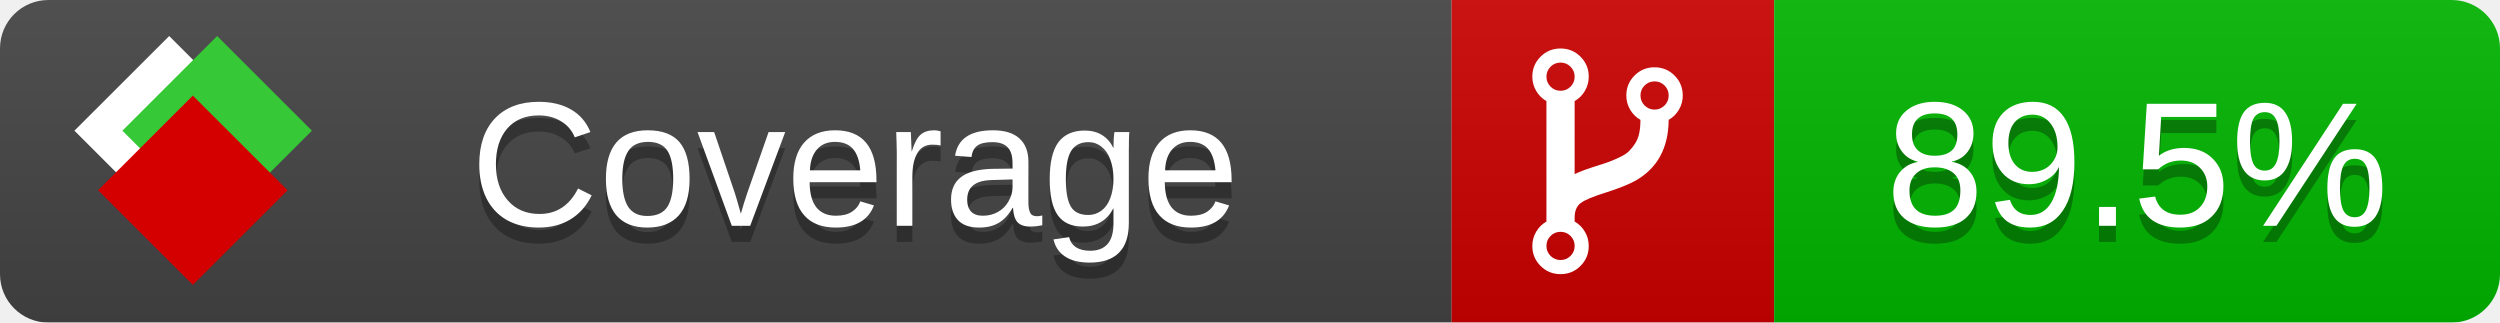
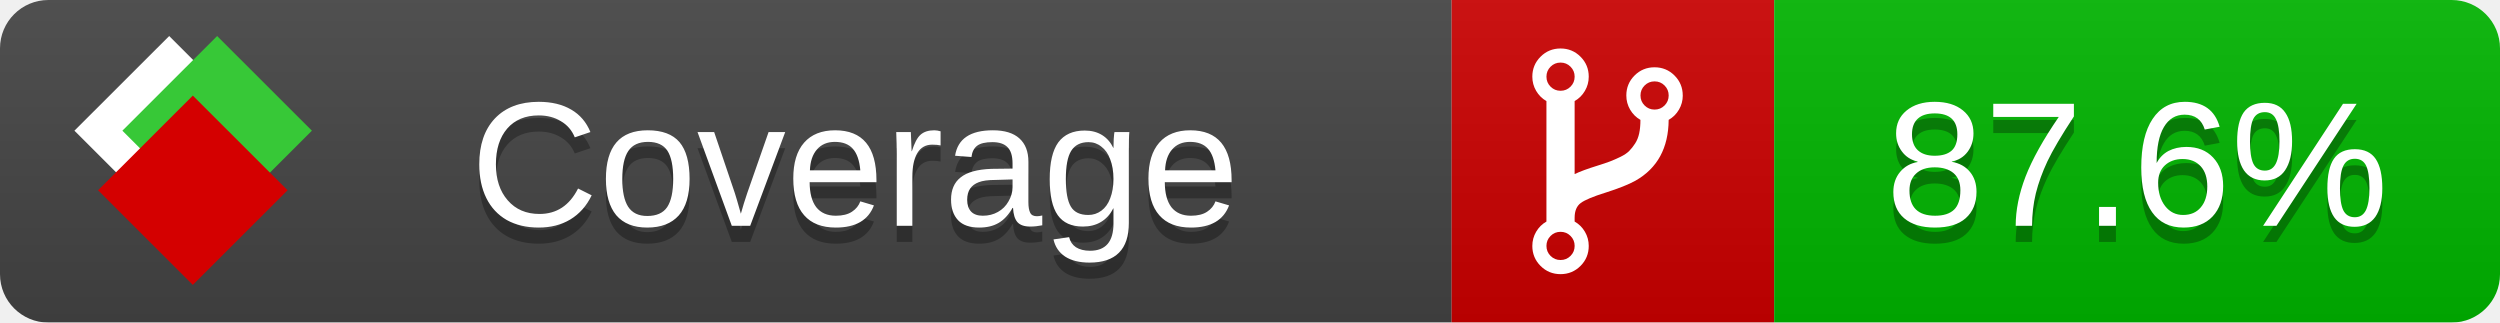
<svg xmlns="http://www.w3.org/2000/svg" xmlns:xlink="http://www.w3.org/1999/xlink" width="155" height="20">
  <style type="text/css">
          
            @keyframes fade1 {
                0% { visibility: visible; opacity: 1; }
               23% { visibility: visible; opacity: 1; }
               25% { visibility: hidden; opacity: 0; }
               48% { visibility: hidden; opacity: 0; }
               50% { visibility: hidden; opacity: 0; }
               73% { visibility: hidden; opacity: 0; }
               75% { visibility: hidden; opacity: 0; }
               98% { visibility: hidden; opacity: 0; }
              100% { visibility: visible; opacity: 1; }
            }
            @keyframes fade2 {
                0% { visibility: hidden; opacity: 0; }
               23% { visibility: hidden; opacity: 0; }
               25% { visibility: visible; opacity: 1; }
               48% { visibility: visible; opacity: 1; }
               50% { visibility: hidden; opacity: 0; }
               73% { visibility: hidden; opacity: 0; }
               75% { visibility: hidden; opacity: 0; }
               98% { visibility: hidden; opacity: 0; }
              100% { visibility: hidden; opacity: 0; }
            }
            @keyframes fade3 {
                0% { visibility: hidden; opacity: 0; }
               23% { visibility: hidden; opacity: 0; }
               25% { visibility: hidden; opacity: 0; }
               48% { visibility: hidden; opacity: 0; }
               50% { visibility: visible; opacity: 1; }
               73% { visibility: visible; opacity: 1; }
               75% { visibility: hidden; opacity: 0; }
               98% { visibility: hidden; opacity: 0; }
              100% { visibility: hidden; opacity: 0; }
            }
            @keyframes fade4 {
                0% { visibility: hidden; opacity: 0; }
               23% { visibility: hidden; opacity: 0; }
               25% { visibility: hidden; opacity: 0; }
               48% { visibility: hidden; opacity: 0; }
               50% { visibility: hidden; opacity: 0; }
               73% { visibility: hidden; opacity: 0; }
               75% { visibility: visible; opacity: 1; }
               98% { visibility: visible; opacity: 1; }
              100% { visibility: hidden; opacity: 0; }
            }
            .linecoverage {
                animation-duration: 15s;
                animation-name: fade1;
                animation-iteration-count: infinite;
            }
            .branchcoverage {
                animation-duration: 15s;
                animation-name: fade2;
                animation-iteration-count: infinite;
            }
            .methodcoverage {
                animation-duration: 15s;
                animation-name: fade3;
                animation-iteration-count: infinite;
            }
            .fullmethodcoverage {
                animation-duration: 15s;
                animation-name: fade4;
                animation-iteration-count: infinite;
            }
          
    </style>
  <defs>
    <linearGradient id="gradient" x2="0" y2="100%">
      <stop offset="0" stop-color="#bbb" stop-opacity=".1" />
      <stop offset="1" stop-opacity=".1" />
    </linearGradient>
    <linearGradient id="c">
      <stop offset="0" stop-color="#d40000" />
      <stop offset="1" stop-color="#ff2a2a" />
    </linearGradient>
    <linearGradient id="a">
      <stop offset="0" stop-color="#e0e0de" />
      <stop offset="1" stop-color="#fff" />
    </linearGradient>
    <linearGradient id="b">
      <stop offset="0" stop-color="#37c837" />
      <stop offset="1" stop-color="#217821" />
    </linearGradient>
    <linearGradient xlink:href="#a" id="e" x1="106.44" x2="69.96" y1="-11.96" y2="-46.84" gradientTransform="matrix(-.8426 -.00045 -.00045 -.8426 -94.27 -75.82)" gradientUnits="userSpaceOnUse" />
    <linearGradient xlink:href="#b" id="f" x1="56.19" x2="77.97" y1="-23.45" y2="10.62" gradientTransform="matrix(.8426 .00045 .00045 .8426 94.27 75.82)" gradientUnits="userSpaceOnUse" />
    <linearGradient xlink:href="#c" id="g" x1="79.98" x2="132.9" y1="10.79" y2="10.79" gradientTransform="matrix(.8426 .00045 .00045 .8426 94.27 75.82)" gradientUnits="userSpaceOnUse" />
    <mask id="mask">
      <rect width="155" height="20" rx="3" fill="#fff" />
    </mask>
    <g id="icon" transform="matrix(.04486 0 0 .04481 -.48 -.63)">
      <rect width="52.92" height="52.92" x="-109.72" y="-27.13" fill="url(#e)" transform="rotate(-135)" />
      <rect width="52.92" height="52.92" x="70.19" y="-39.18" fill="url(#f)" transform="rotate(45)" />
      <rect width="52.92" height="52.92" x="80.05" y="-15.74" fill="url(#g)" transform="rotate(45)" />
    </g>
  </defs>
  <g mask="url(#mask)">
    <rect x="0" y="0" width="90" height="20" fill="#444" />
    <rect x="90" y="0" width="20" height="20" fill="#c00" />
    <rect x="110" y="0" width="45" height="20" fill="#00B600" />
    <rect x="0" y="0" width="155" height="20" fill="url(#gradient)" />
  </g>
  <g>
    <path class="" fill="#fff" d="m 97.628,15.247 q 0,-0.364 -0.255,-0.619 -0.255,-0.255 -0.619,-0.255 -0.364,0 -0.619,0.255 -0.255,0.255 -0.255,0.619 0,0.364 0.255,0.619 0.255,0.255 0.619,0.255 0.364,0 0.619,-0.255 0.255,-0.255 0.255,-0.619 z m 0,-10.493 q 0,-0.364 -0.255,-0.619 -0.255,-0.255 -0.619,-0.255 -0.364,0 -0.619,0.255 -0.255,0.255 -0.255,0.619 0,0.364 0.255,0.619 0.255,0.255 0.619,0.255 0.364,0 0.619,-0.255 0.255,-0.255 0.255,-0.619 z m 5.83,1.166 q 0,-0.364 -0.255,-0.619 -0.255,-0.255 -0.619,-0.255 -0.364,0 -0.619,0.255 -0.255,0.255 -0.255,0.619 0,0.364 0.255,0.619 0.255,0.255 0.619,0.255 0.364,0 0.619,-0.255 0.255,-0.255 0.255,-0.619 z m 0.874,0 q 0,0.474 -0.237,0.879 -0.237,0.405 -0.638,0.633 -0.018,2.614 -2.059,3.771 -0.619,0.346 -1.849,0.738 -1.166,0.364 -1.544,0.647 -0.378,0.282 -0.378,0.911 l 0,0.237 q 0.401,0.228 0.638,0.633 0.237,0.405 0.237,0.879 0,0.729 -0.51,1.239 -0.51,0.51 -1.239,0.51 -0.729,0 -1.239,-0.51 -0.51,-0.51 -0.51,-1.239 0,-0.474 0.237,-0.879 0.237,-0.405 0.638,-0.633 l 0,-7.469 q -0.401,-0.228 -0.638,-0.633 -0.237,-0.405 -0.237,-0.879 0,-0.729 0.51,-1.239 0.51,-0.51 1.239,-0.51 0.729,0 1.239,0.51 0.51,0.51 0.51,1.239 0,0.474 -0.237,0.879 -0.237,0.405 -0.638,0.633 l 0,4.527 q 0.492,-0.237 1.403,-0.519 0.501,-0.155 0.797,-0.269 0.296,-0.114 0.642,-0.282 0.346,-0.169 0.537,-0.36 0.191,-0.191 0.369,-0.465 0.178,-0.273 0.255,-0.633 0.077,-0.36 0.077,-0.833 -0.401,-0.228 -0.638,-0.633 -0.237,-0.405 -0.237,-0.879 0,-0.729 0.51,-1.239 0.51,-0.51 1.239,-0.51 0.729,0 1.239,0.51 0.51,0.51 0.51,1.239 z" />
  </g>
  <g fill="#fff" text-anchor="middle" font-family="Verdana,Arial,Geneva,sans-serif" font-size="11">
    <a xlink:href="https://github.com/danielpalme/ReportGenerator" target="_top">
      <use xlink:href="#icon" transform="translate(3,1) scale(3.5)" />
    </a>
    <text x="53" y="15" fill="#010101" fill-opacity=".3">Coverage</text>
    <text x="53" y="14" fill="#fff">Coverage</text>
-     <text class="" x="132.5" y="15" fill="#010101" fill-opacity=".3">89.5%</text>
-     <text class="" x="132.5" y="14">89.5%</text>
+     <text class="" x="132.5" y="15" fill="#010101" fill-opacity=".3">87.6%</text>
+     <text class="" x="132.5" y="14">87.6%</text>
  </g>
  <g>
    <rect class="" x="90" y="0" width="65" height="20" fill-opacity="0" />
  </g>
</svg>
